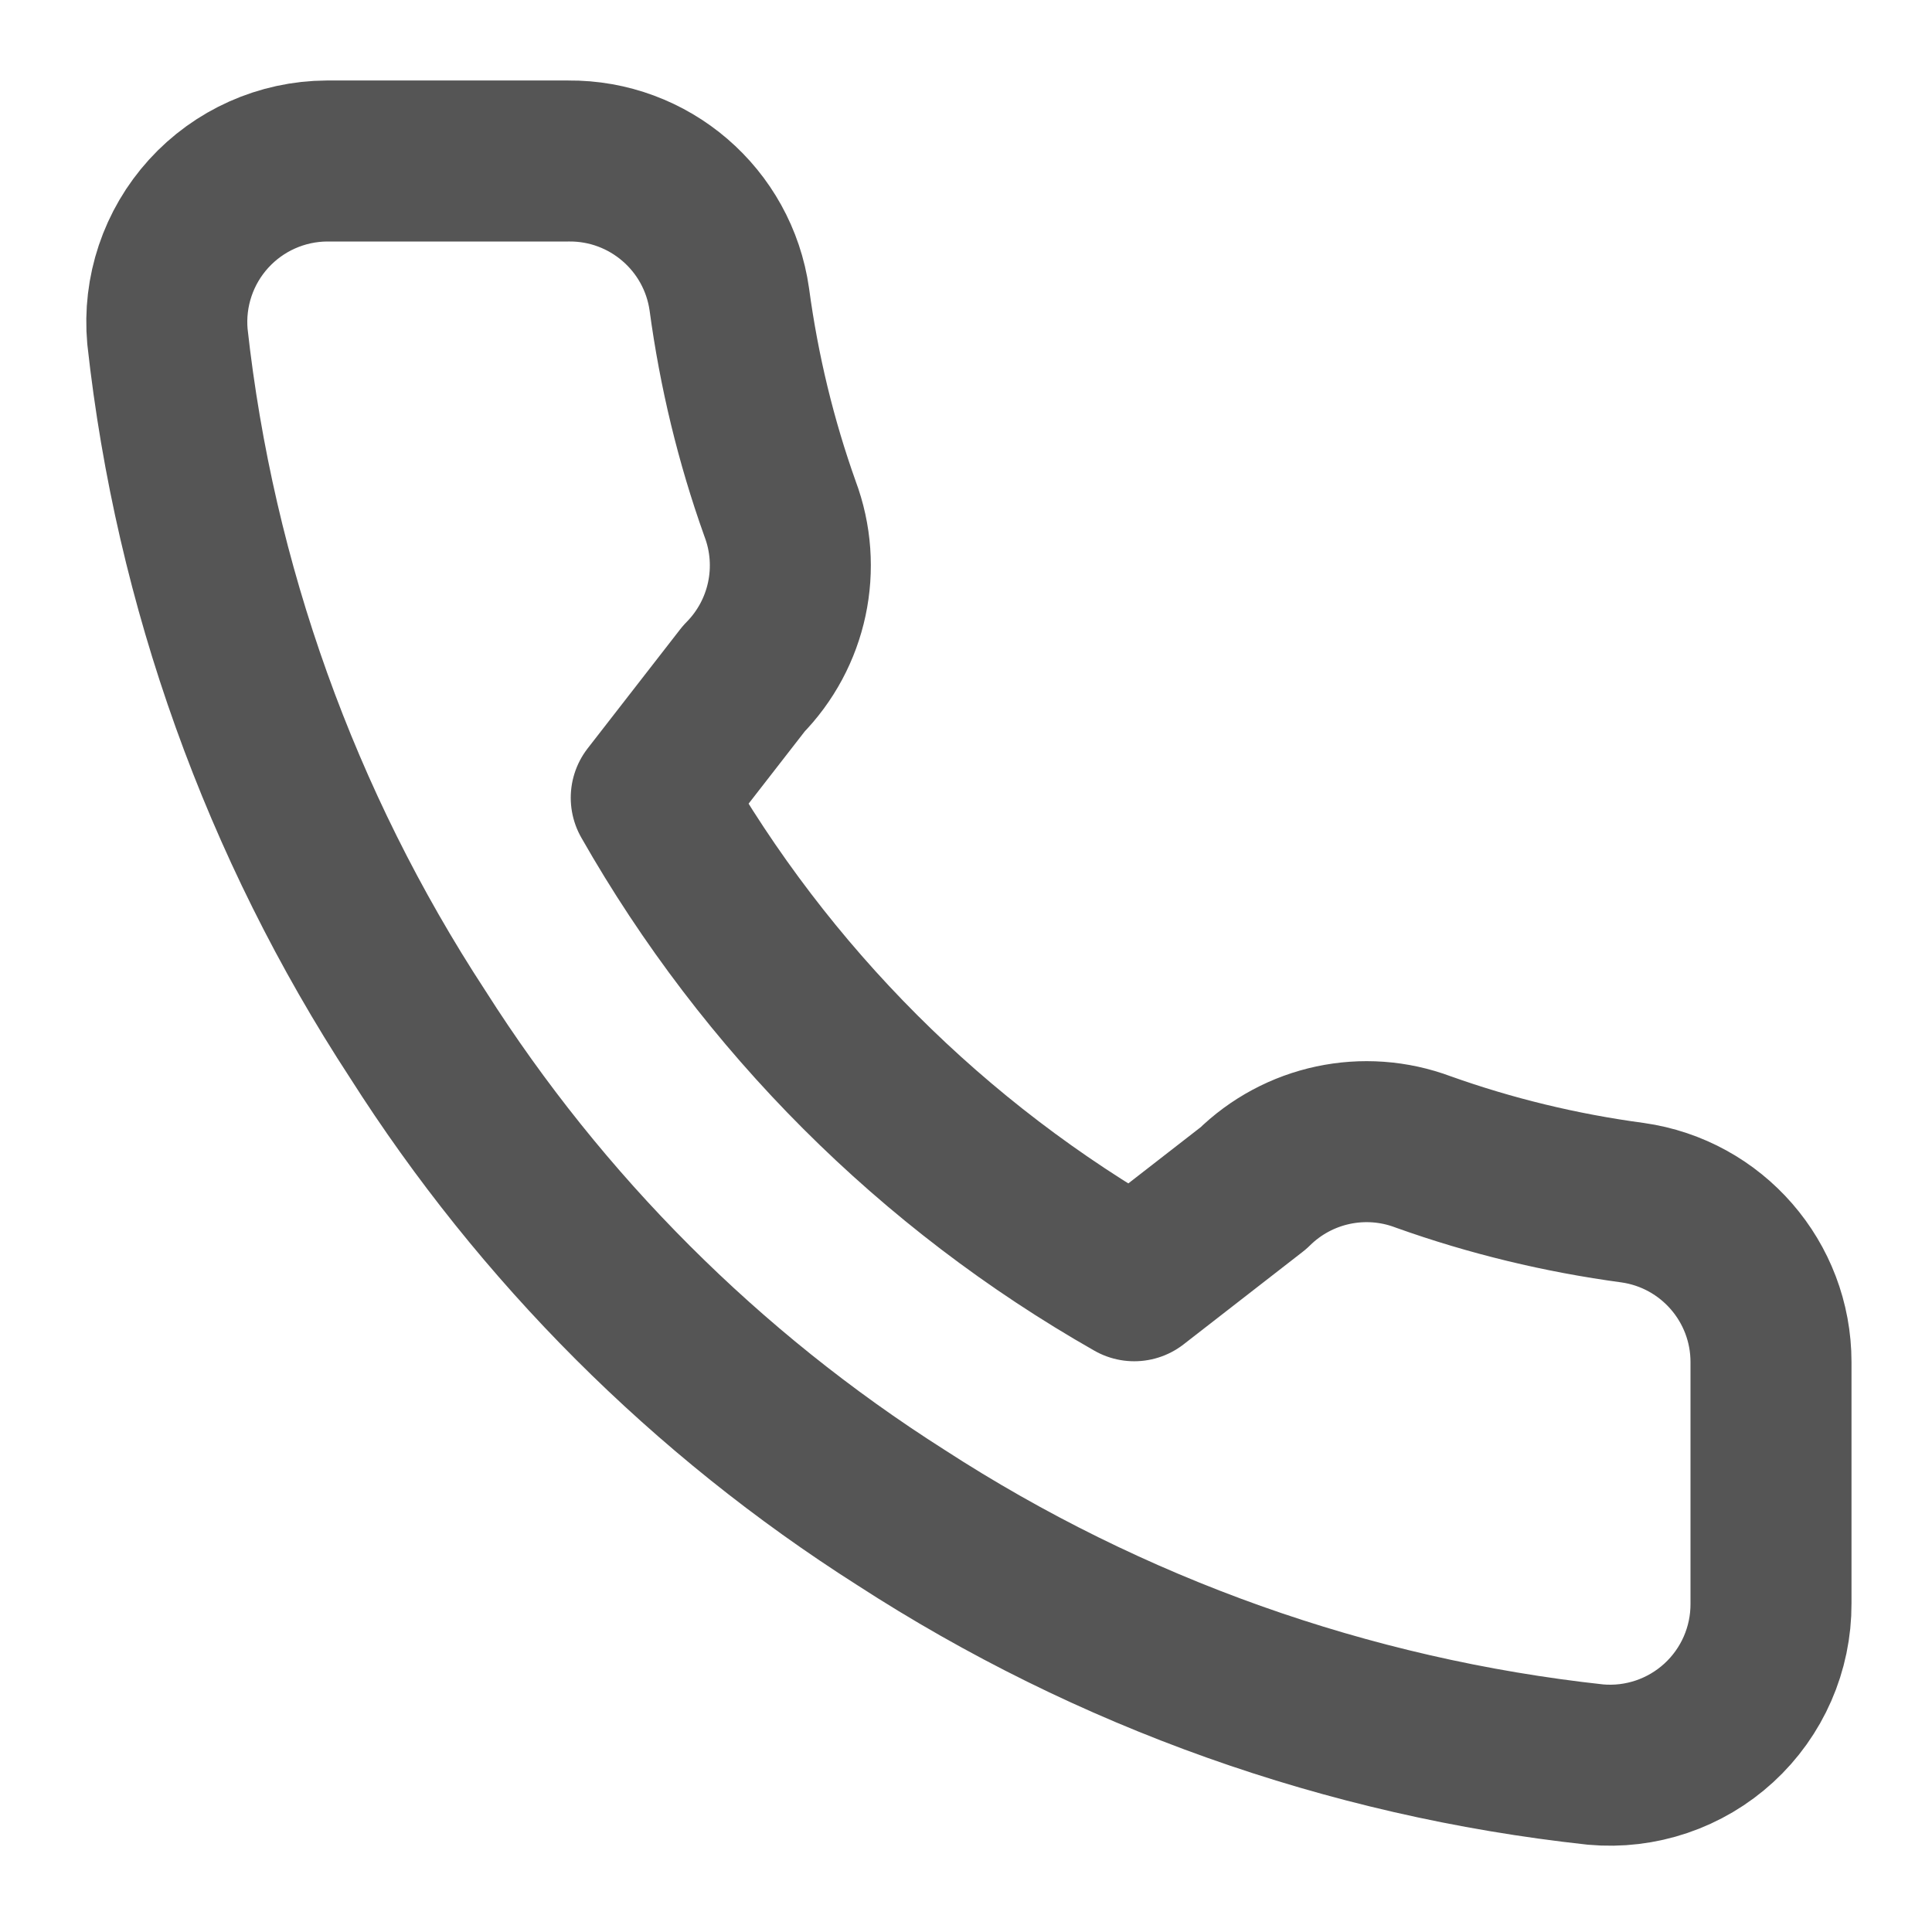
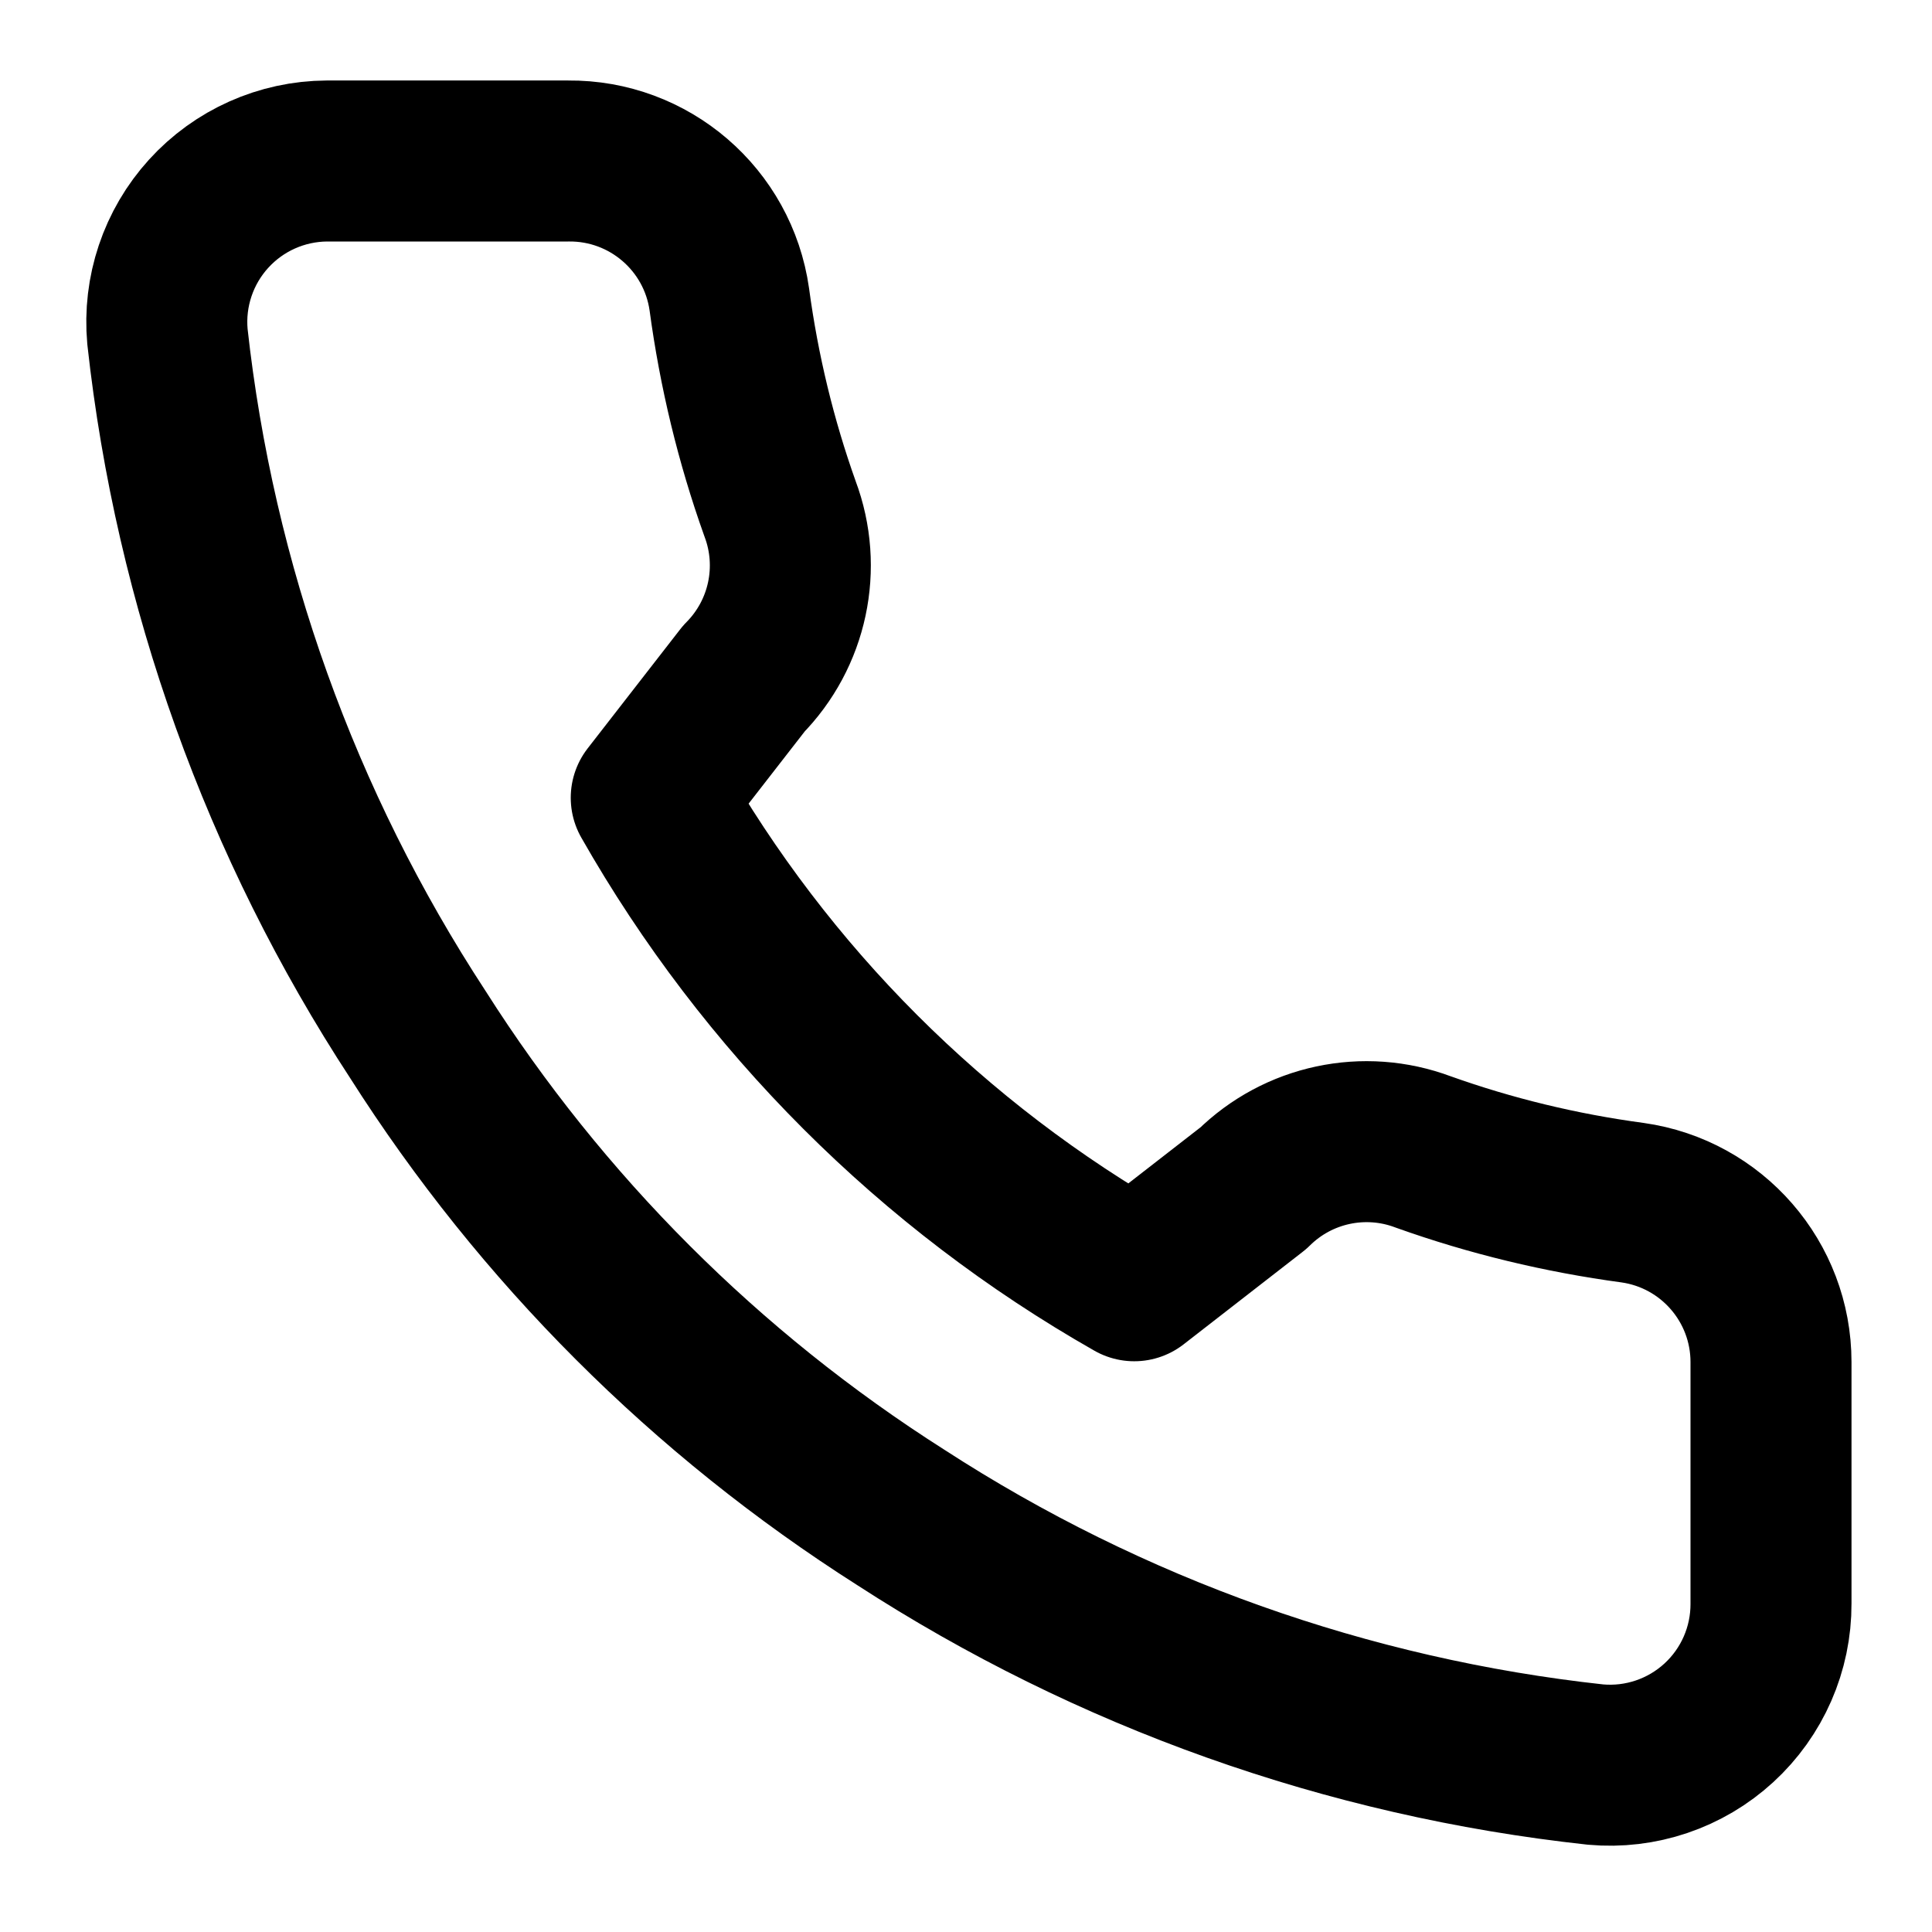
- <svg xmlns="http://www.w3.org/2000/svg" width="64" height="64" viewBox="0 0 24 24" fill="none" stroke="#555555" stroke-width="2" stroke-linecap="round" stroke-linejoin="round">
+ <svg xmlns="http://www.w3.org/2000/svg" width="64" height="64" viewBox="0 0 24 24" fill="none" stroke="#000000" stroke-width="2" stroke-linecap="round" stroke-linejoin="round">
  <path d="M22 16.92v3a2 2 0 0 1-2.18 2 19.8 19.8 0 0 1-8.63-3.07 19.5 19.5 0 0 1-6-6A19.8 19.8 0 0 1 2.08 4.18 2 2 0 0 1 4.06 2h3a2 2 0 0 1 2 1.72c.12.89.33 1.76.63 2.6a2 2 0 0 1-.45 2.11L8.09 9.91a16 16 0 0 0 6 6l1.48-1.15a2 2 0 0 1 2.11-.45c.84.3 1.71.51 2.6.63A2 2 0 0 1 22 16.92z" />
</svg>
